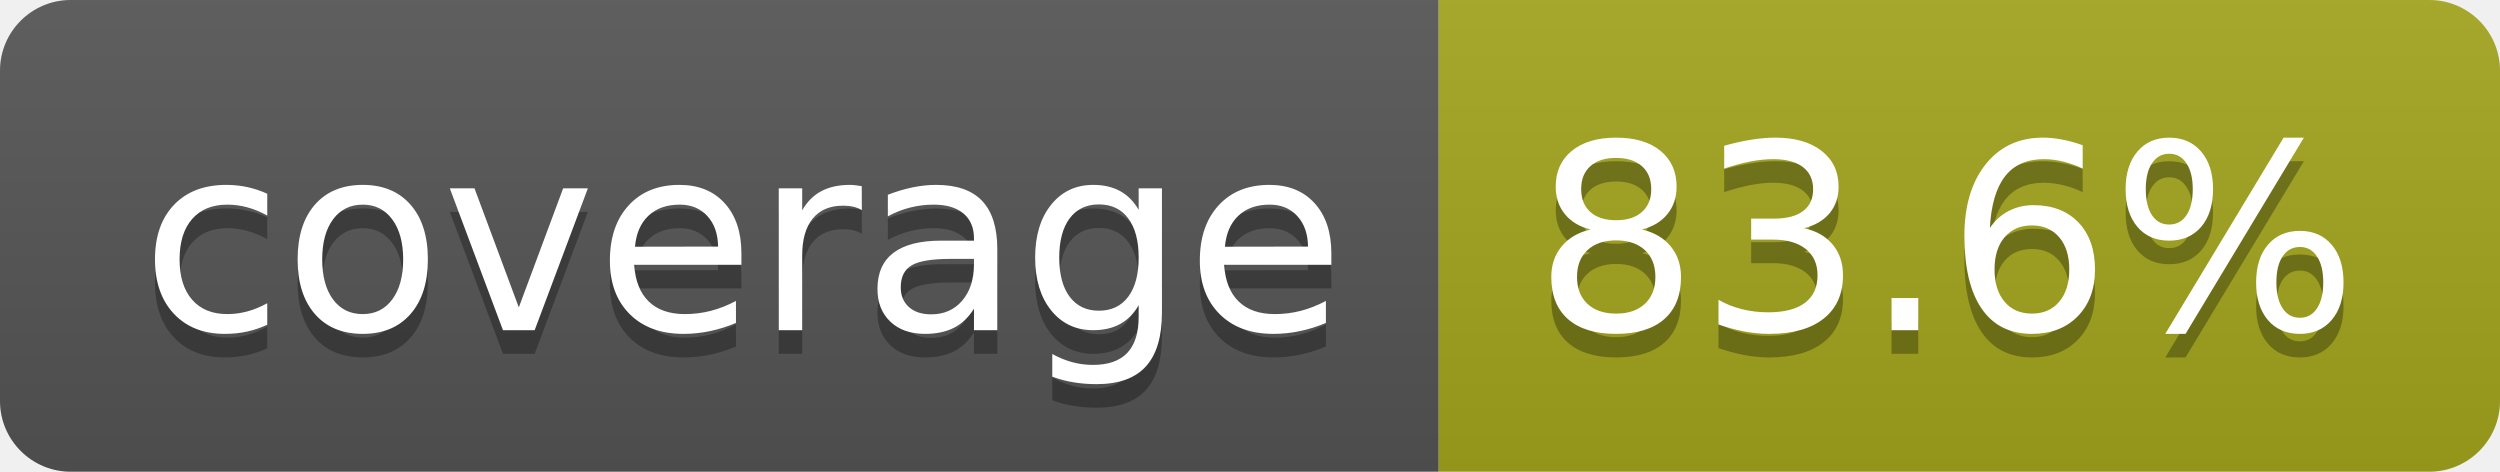
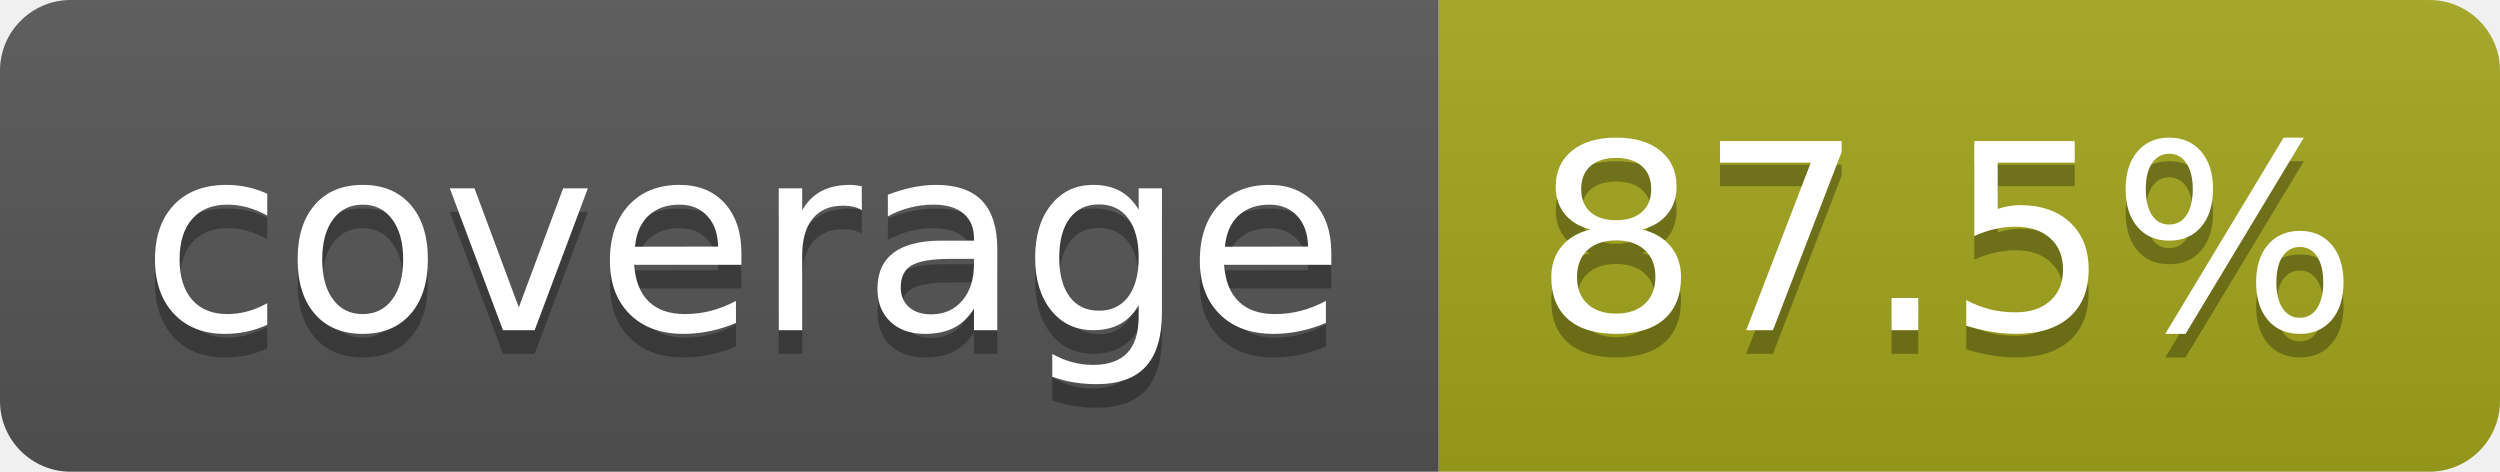
- <svg xmlns="http://www.w3.org/2000/svg" width="106" height="20" role="img" aria-label="coverage: 83.6%">
+ <svg xmlns="http://www.w3.org/2000/svg" width="106" height="20" role="img" aria-label="coverage: 87.5%">
  <linearGradient id="s" x2="0" y2="100%">
    <stop offset="0" stop-color="#bbb" stop-opacity=".1" />
    <stop offset="1" stop-opacity=".1" />
  </linearGradient>
  <clipPath id="r">
    <rect width="106" height="20" rx="3" fill="#fff" />
  </clipPath>
  <g clip-path="url(#r)">
    <rect width="61" height="20" fill="#555" />
    <rect x="61" width="45" height="20" fill="#a4a61d" />
    <rect width="106" height="20" fill="url(#s)" />
  </g>
  <g fill="#fff" text-anchor="middle" font-family="Verdana,Geneva,DejaVu Sans,sans-serif" text-rendering="geometricPrecision" font-size="110">
    <text aria-hidden="true" x="315" y="150" fill="#010101" fill-opacity=".3" transform="scale(.1)" textLength="510">coverage</text>
    <text x="315" y="140" transform="scale(.1)" fill="#fff" textLength="510">coverage</text>
-     <text aria-hidden="true" x="825" y="150" fill="#010101" fill-opacity=".3" transform="scale(.1)" textLength="350">83.6%</text>
-     <text x="825" y="140" transform="scale(.1)" fill="#fff" textLength="350">83.6%</text>
+     <text aria-hidden="true" x="825" y="150" fill="#010101" fill-opacity=".3" transform="scale(.1)" textLength="350">87.5%</text>
+     <text x="825" y="140" transform="scale(.1)" fill="#fff" textLength="350">87.5%</text>
  </g>
</svg>
